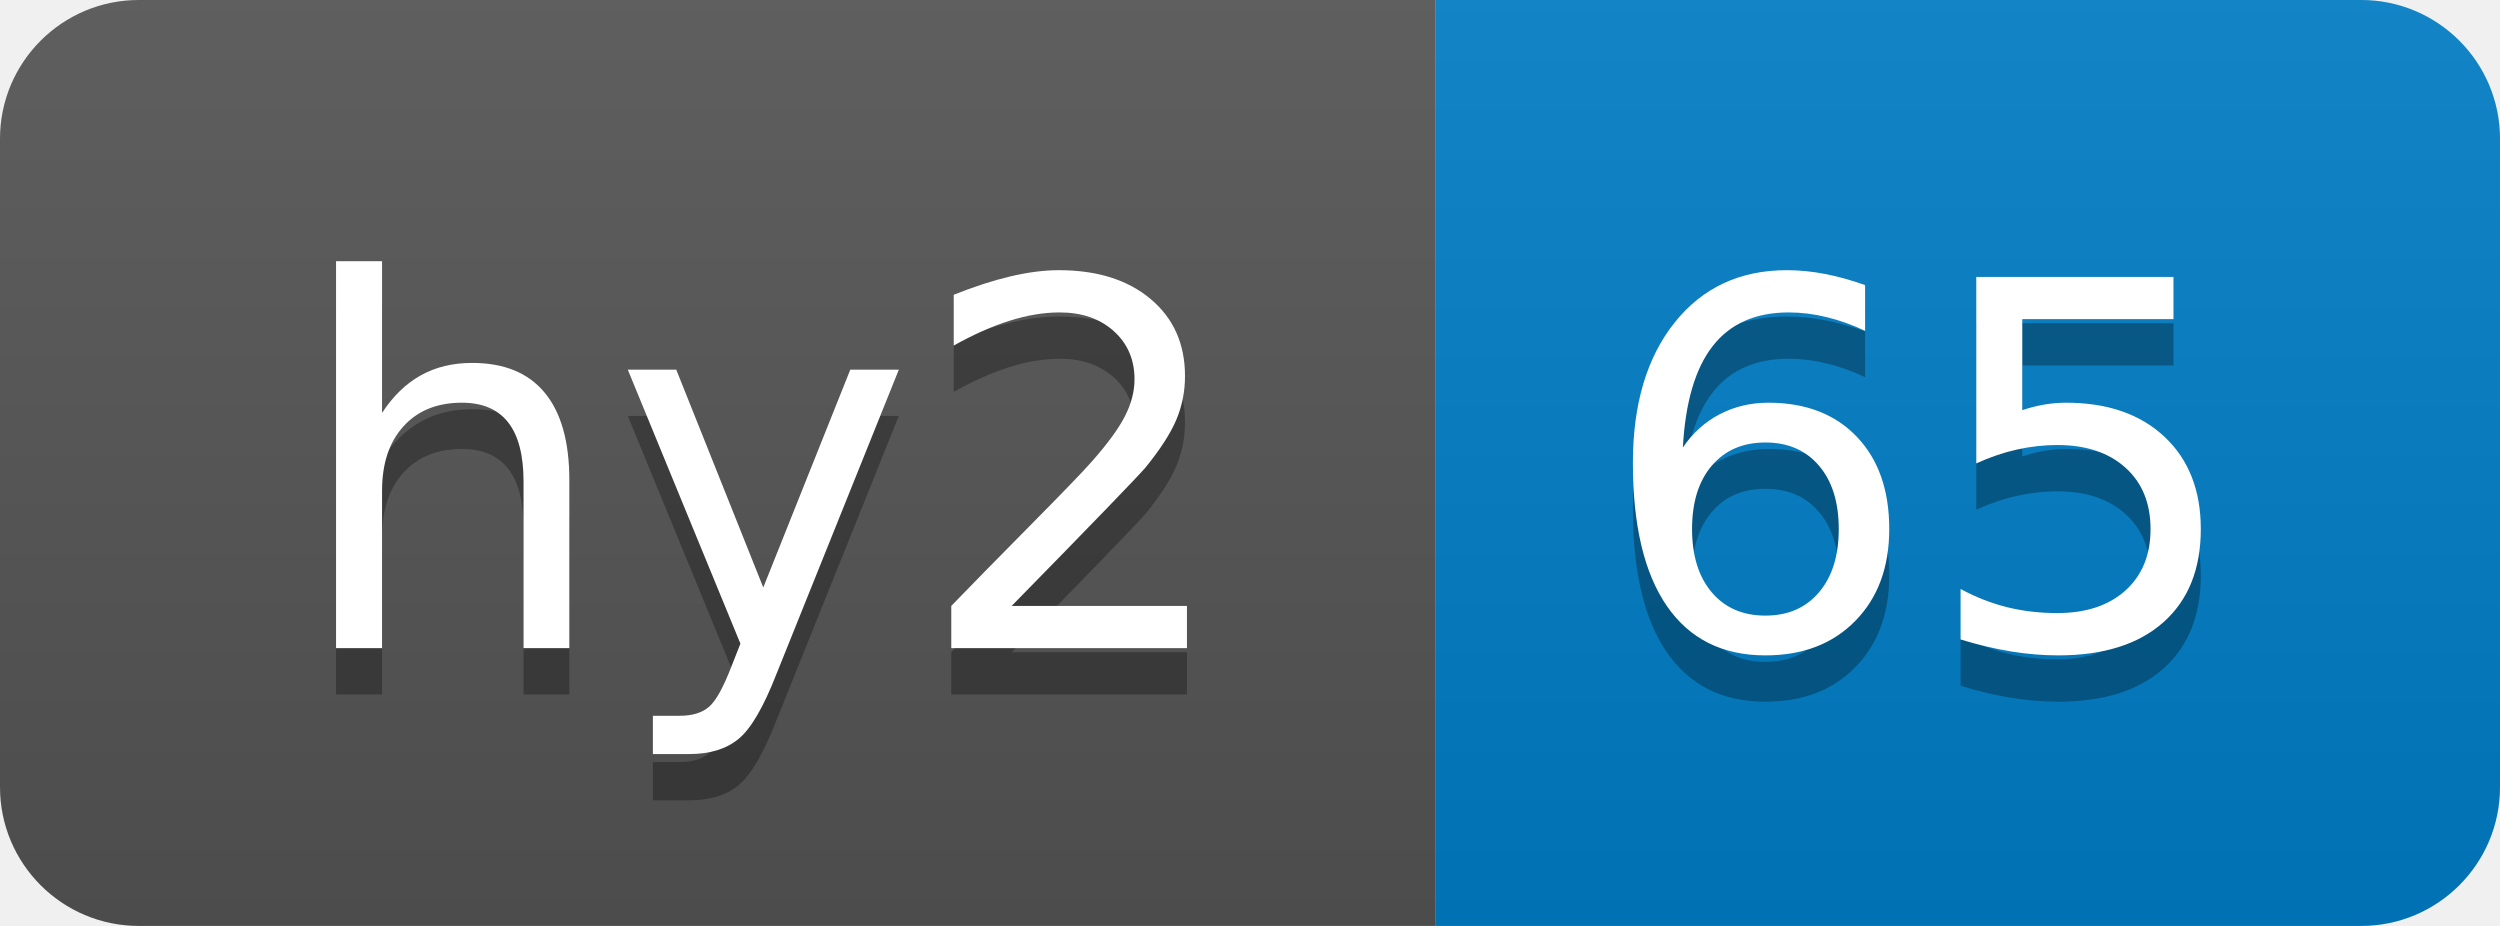
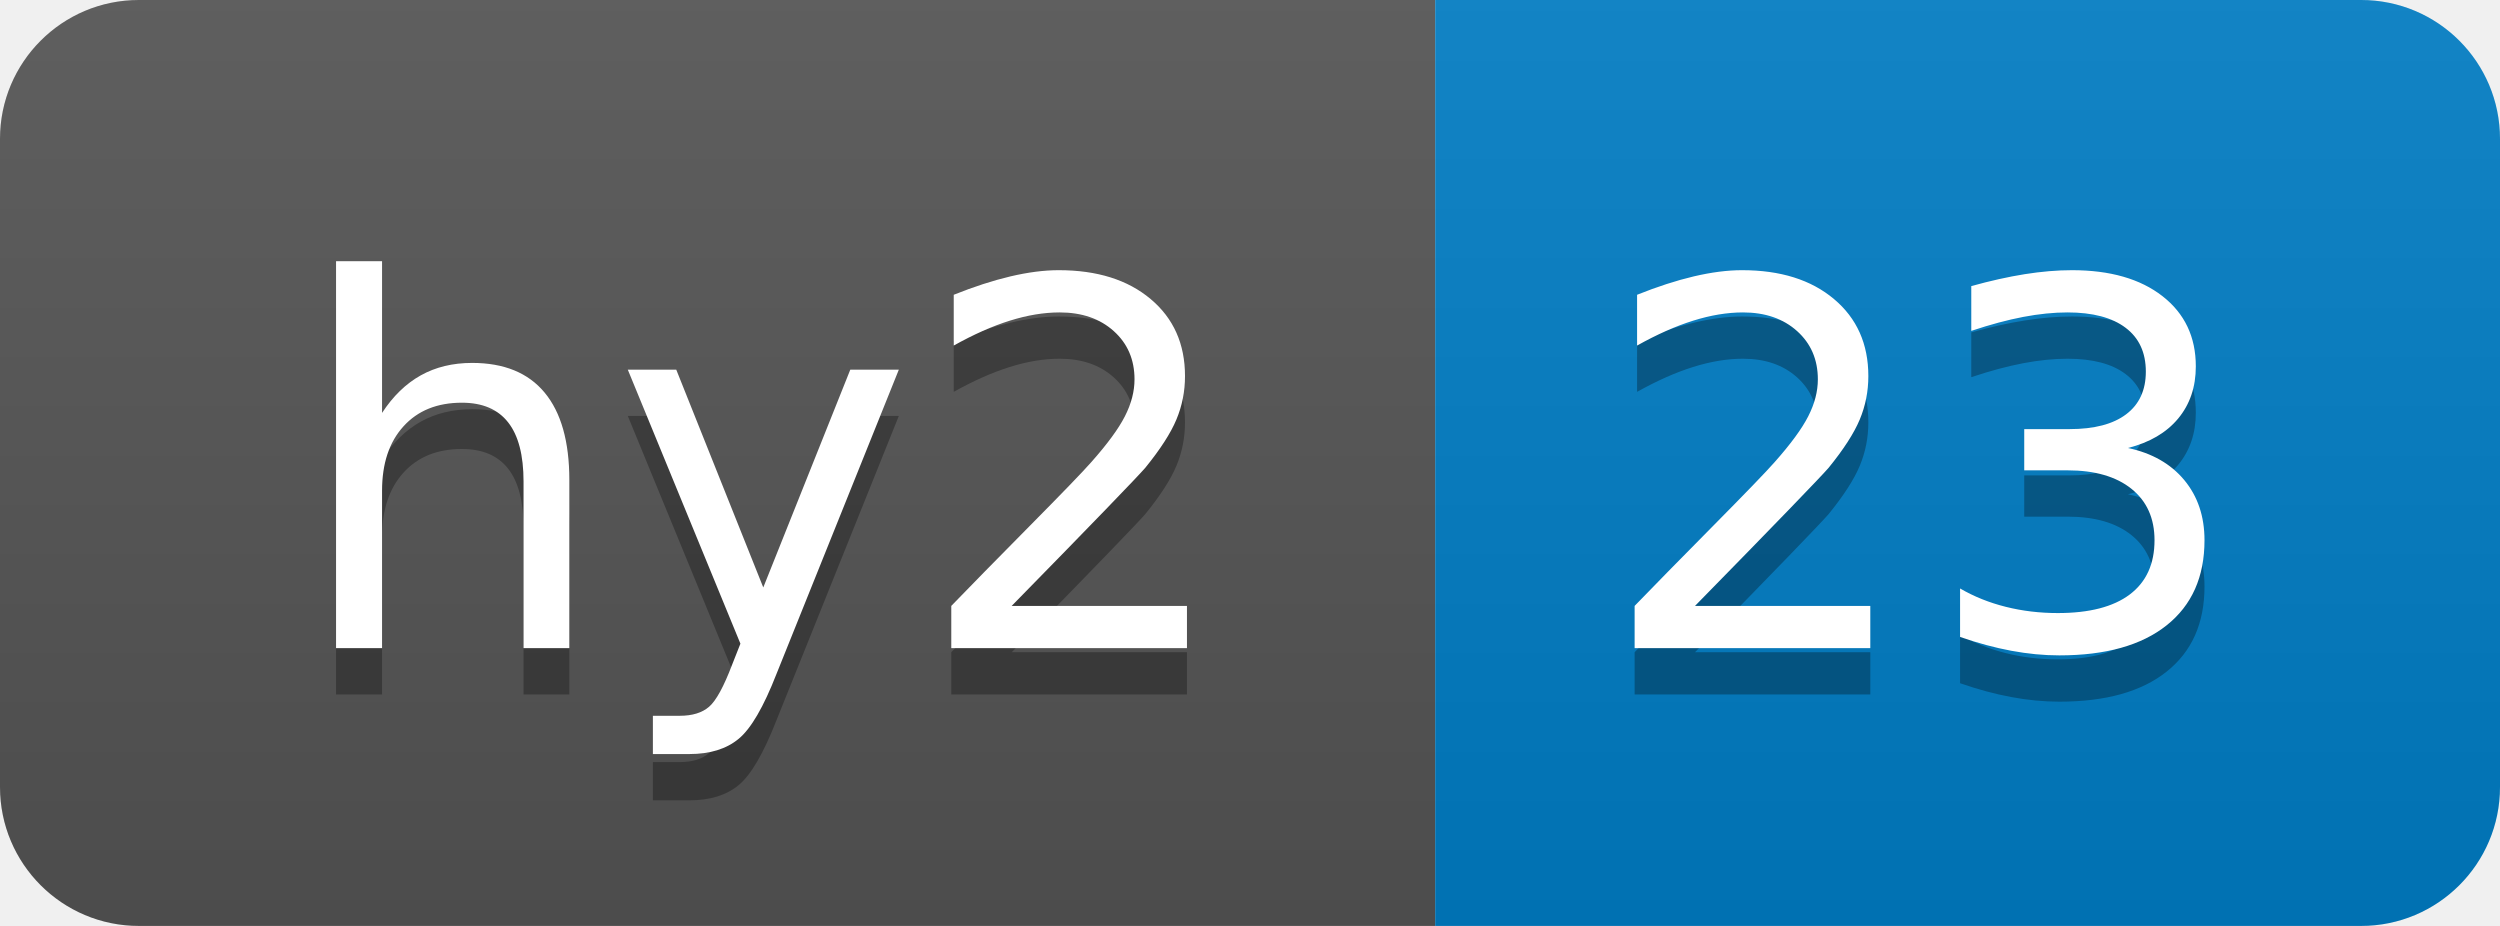
- <svg xmlns="http://www.w3.org/2000/svg" width="54" height="20" role="img" aria-label="hy2: 65">
+ <svg xmlns="http://www.w3.org/2000/svg" width="54" height="20" role="img" aria-label="hy2: 23">
  <linearGradient id="s" x2="0" y2="100%">
    <stop offset="0" stop-color="#bbb" stop-opacity=".1" />
    <stop offset="1" stop-opacity=".1" />
  </linearGradient>
  <clipPath id="r">
    <rect width="54" height="20" rx="3" fill="#fff" />
  </clipPath>
  <g clip-path="url(#r)">
    <rect width="31" height="20" fill="#555" />
    <rect x="31" width="23" height="20" fill="#007ec6" />
    <rect width="54" height="20" fill="url(#s)" />
  </g>
  <g fill="#fff" text-anchor="middle" font-family="Verdana,Geneva,DejaVu Sans,sans-serif" text-rendering="geometricPrecision" font-size="110">
    <text aria-hidden="true" x="165" y="150" fill="#010101" fill-opacity=".3" transform="scale(.1)" textLength="210">hy2</text>
    <text x="165" y="140" transform="scale(.1)" fill="#fff" textLength="210">hy2</text>
-     <text aria-hidden="true" x="415" y="150" fill="#010101" fill-opacity=".3" transform="scale(.1)" textLength="130">65</text>
-     <text x="415" y="140" transform="scale(.1)" fill="#fff" textLength="130">65</text>
+     <text aria-hidden="true" x="415" y="150" fill="#010101" fill-opacity=".3" transform="scale(.1)" textLength="130">23</text>
+     <text x="415" y="140" transform="scale(.1)" fill="#fff" textLength="130">23</text>
  </g>
</svg>
